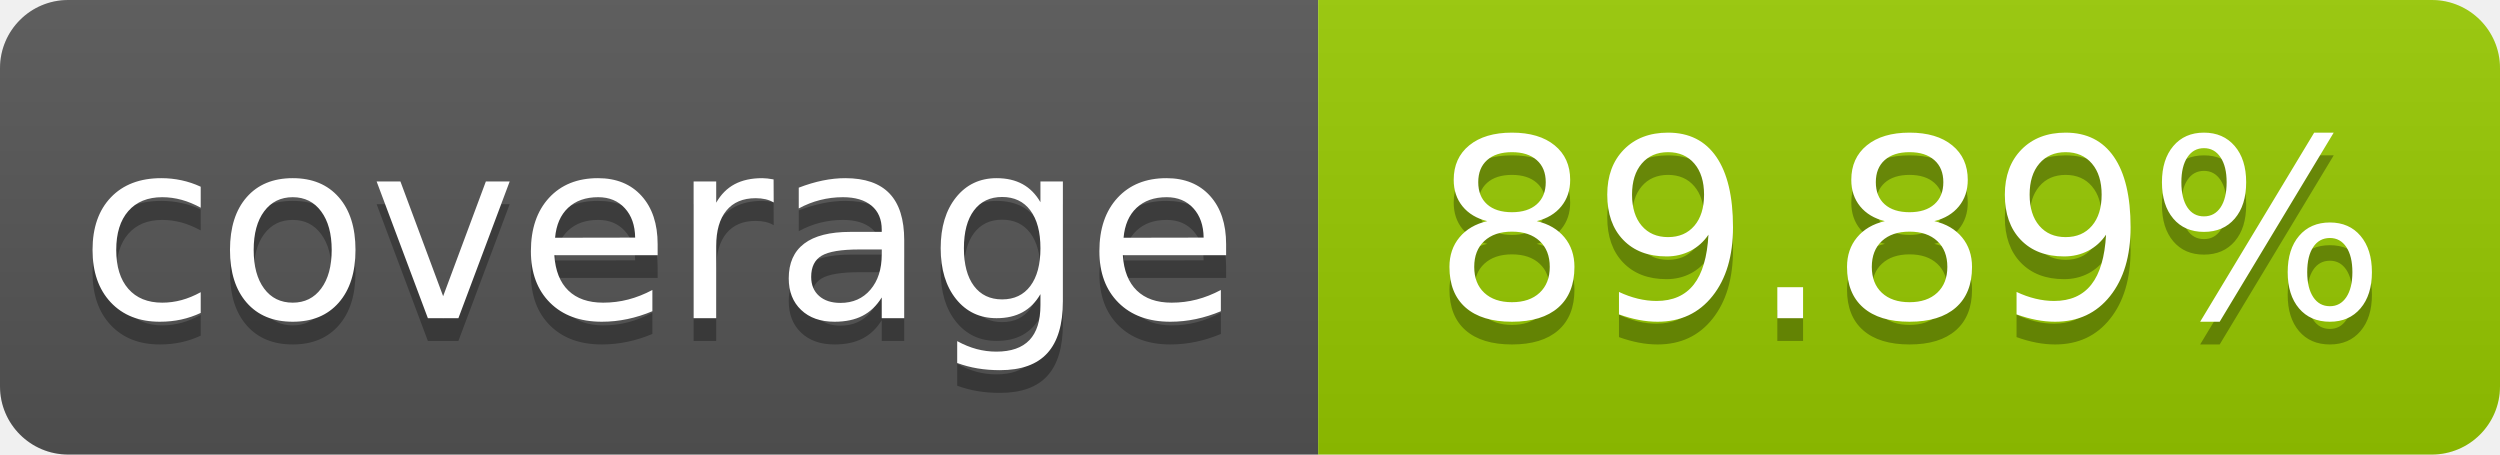
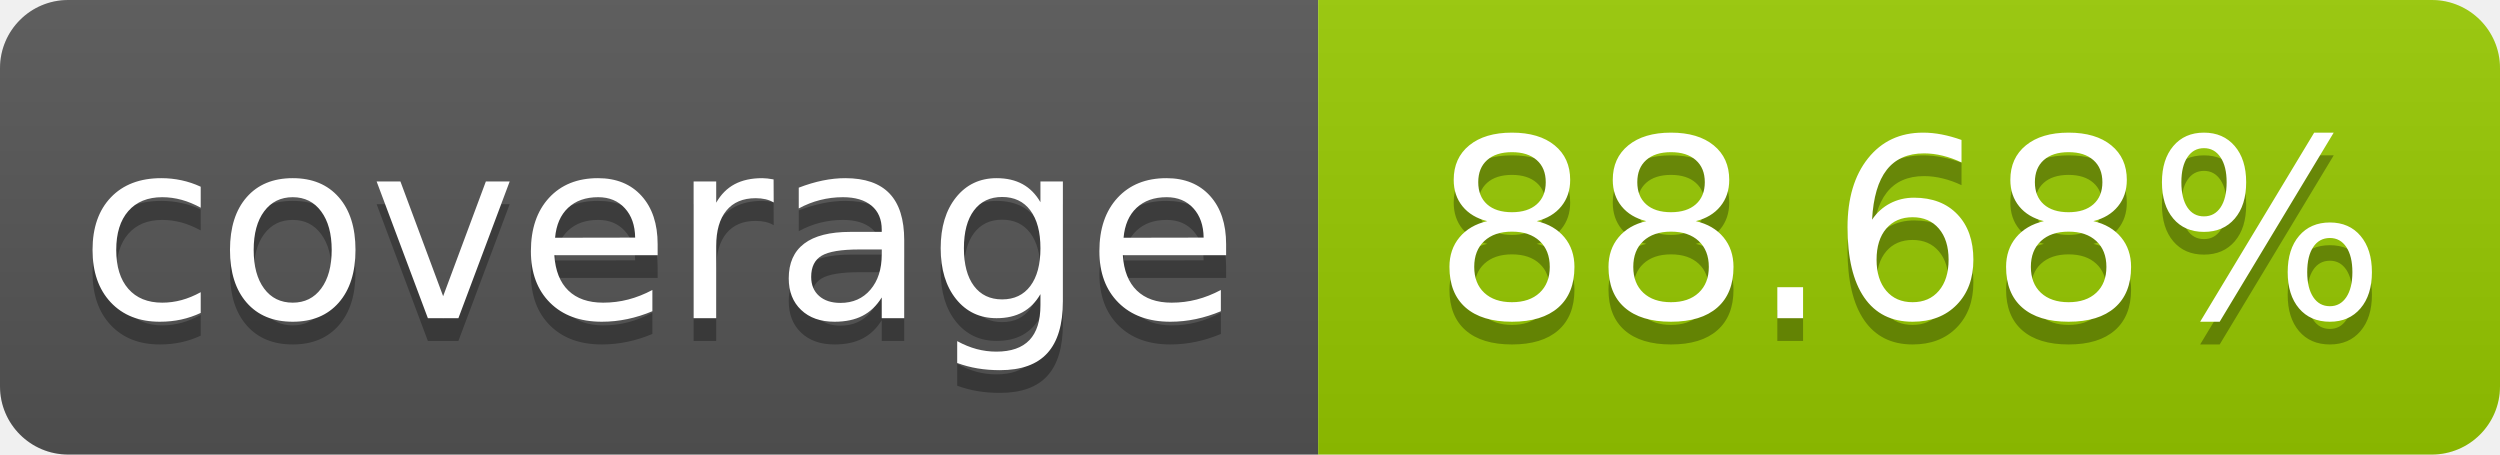
- <svg xmlns="http://www.w3.org/2000/svg" width="110" height="20" role="img" aria-label="coverage: 89.89%">
+ <svg xmlns="http://www.w3.org/2000/svg" width="110" height="20" role="img" aria-label="coverage: 88.68%">
  <linearGradient id="s" x2="0" y2="100%">
    <stop offset="0" stop-color="#bbb" stop-opacity=".1" />
    <stop offset="1" stop-opacity=".1" />
  </linearGradient>
  <clipPath id="r">
    <rect width="110" height="20" rx="3" fill="#fff" />
  </clipPath>
  <g clip-path="url(#r)">
    <rect width="58" height="20" fill="#555" />
    <rect x="58" width="52" height="20" fill="#97ca00" />
    <rect width="110" height="20" fill="url(#s)" />
  </g>
  <g fill="#fff" text-anchor="middle" font-family="Verdana,Geneva,DejaVu Sans,sans-serif" text-rendering="geometricPrecision" font-size="110">
    <text aria-hidden="true" x="290" y="150" fill="#010101" fill-opacity=".3" transform="scale(.1)" textLength="480">coverage</text>
    <text x="290" y="140" transform="scale(.1)" fill="#fff" textLength="480">coverage</text>
-     <text aria-hidden="true" x="840" y="150" fill="#010101" fill-opacity=".3" transform="scale(.1)" textLength="420">89.89%</text>
-     <text x="840" y="140" transform="scale(.1)" fill="#fff" textLength="420">89.89%</text>
+     <text aria-hidden="true" x="840" y="150" fill="#010101" fill-opacity=".3" transform="scale(.1)" textLength="420">88.68%</text>
+     <text x="840" y="140" transform="scale(.1)" fill="#fff" textLength="420">88.68%</text>
  </g>
</svg>
